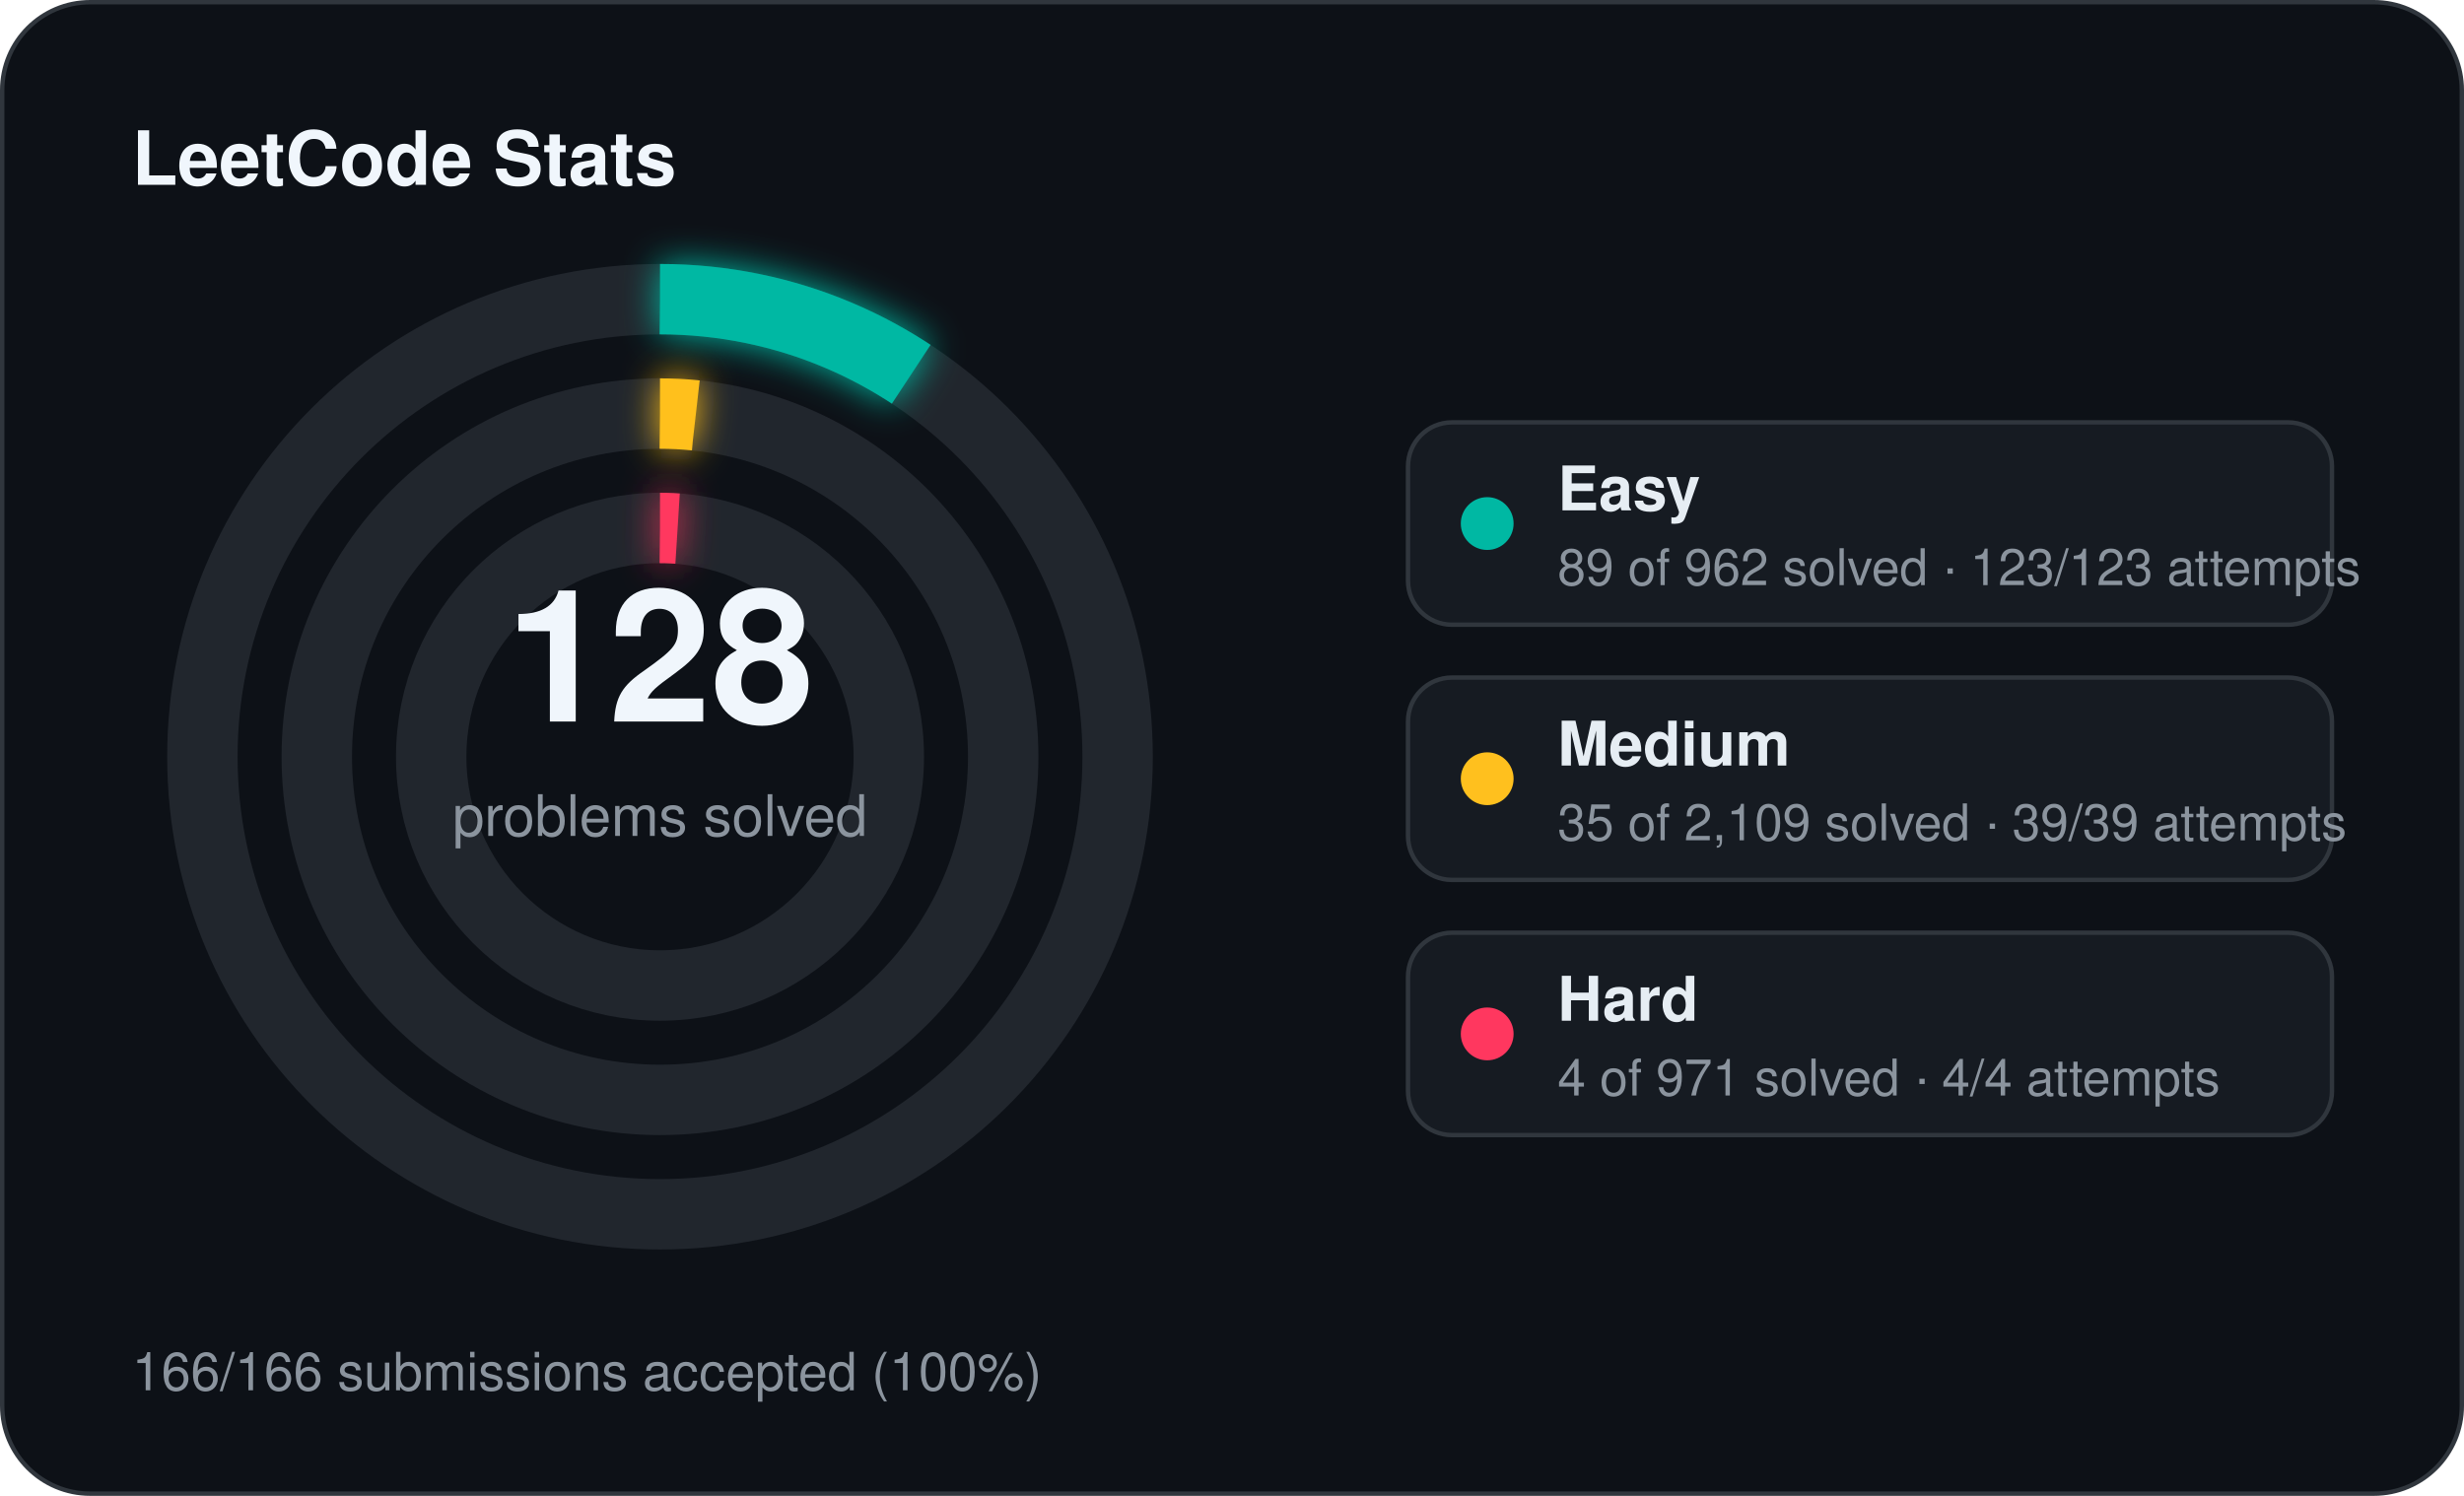
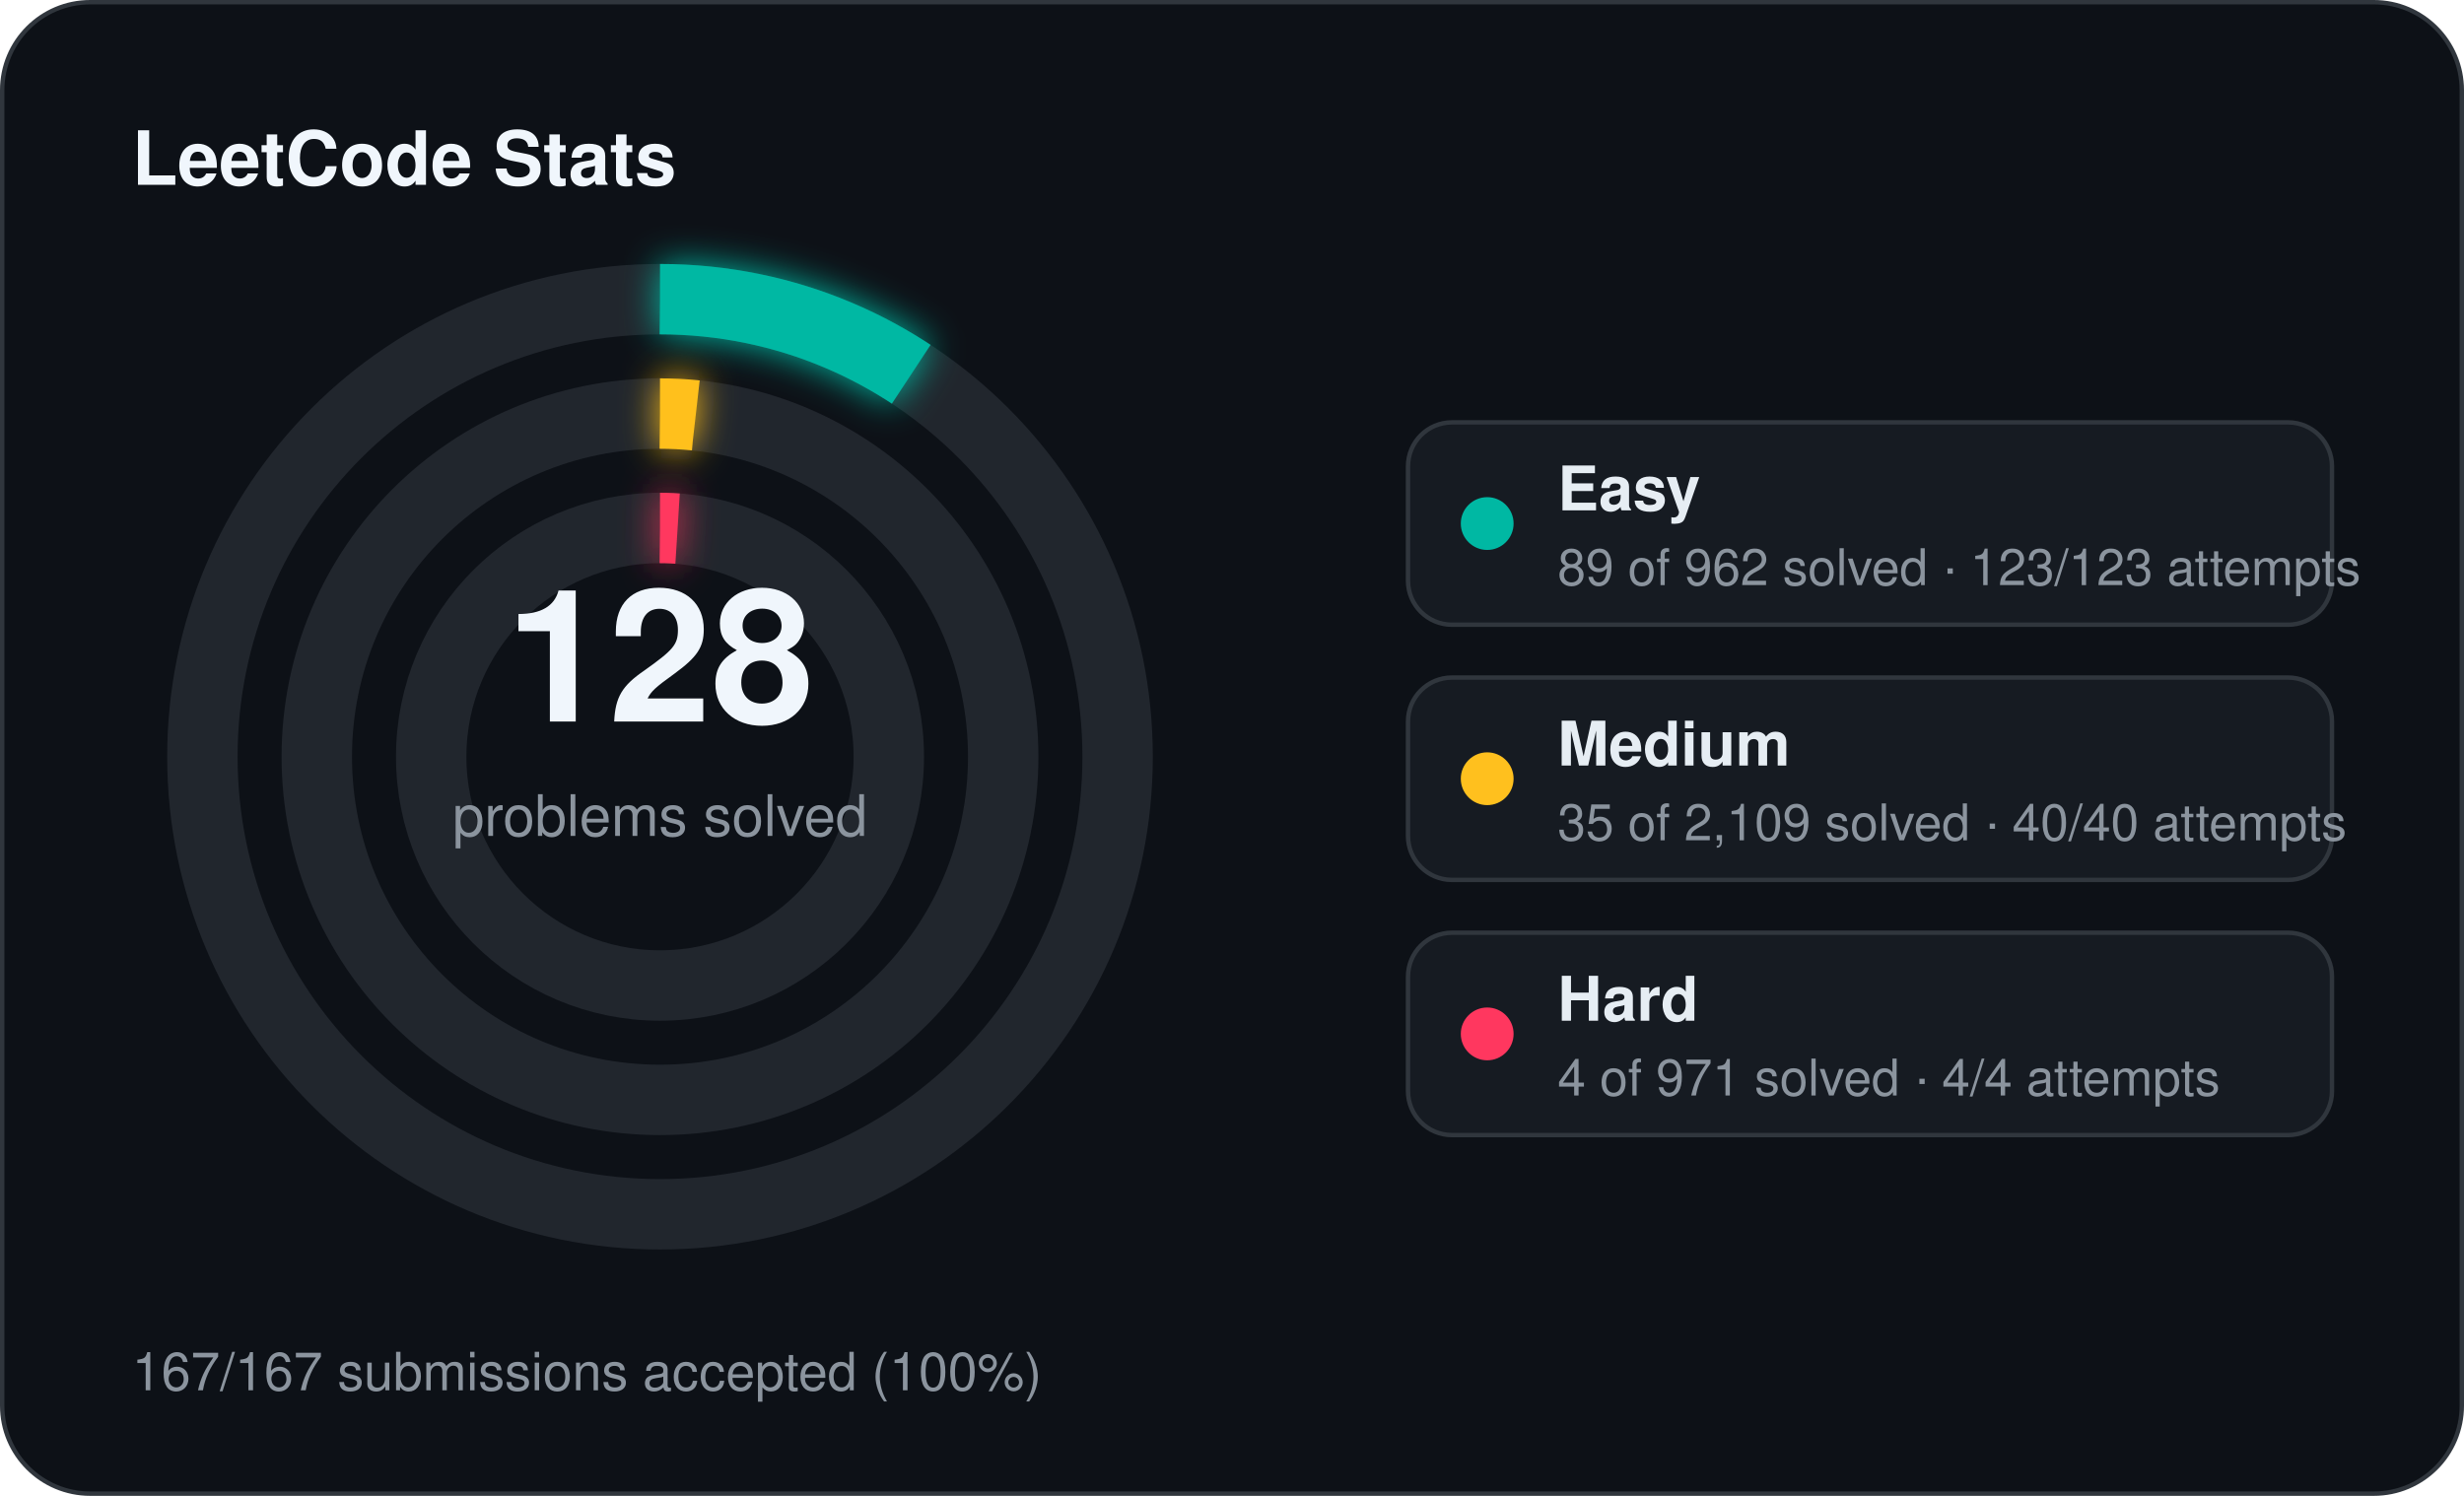
<svg xmlns="http://www.w3.org/2000/svg" width="560" height="340" viewBox="0 0 560 340">
  <defs>
    <filter id="stats-glow" x="-60%" y="-60%" width="220%" height="220%">
      <feGaussianBlur stdDeviation="4" result="blur" />
      <feMerge>
        <feMergeNode in="blur" />
        <feMergeNode in="SourceGraphic" />
      </feMerge>
    </filter>
  </defs>
  <rect x="0.5" y="0.5" width="559" height="339" rx="20" fill="#0d1117" stroke="#30363d" stroke-width="1" />
  <text x="30" y="42" fill="#f0f6fc" font-family="Segoe UI, Helvetica, Arial, sans-serif" font-size="17" font-weight="700">LeetCode Stats</text>
  <circle cx="150" cy="172" r="104" fill="none" stroke="#21262d" stroke-width="16" />
  <circle cx="150" cy="172" r="104" fill="none" stroke="#00b8a3" stroke-width="16" stroke-linecap="butt" stroke-dasharray="60.45 653.45" transform="rotate(-90 150 172)" filter="url(#stats-glow)" />
  <circle cx="150" cy="172" r="78" fill="none" stroke="#21262d" stroke-width="16" />
  <circle cx="150" cy="172" r="78" fill="none" stroke="#ffc01e" stroke-width="16" stroke-linecap="butt" stroke-dasharray="8.13 490.09" transform="rotate(-90 150 172)" filter="url(#stats-glow)" />
  <circle cx="150" cy="172" r="52" fill="none" stroke="#21262d" stroke-width="16" />
  <circle cx="150" cy="172" r="52" fill="none" stroke="#ff375f" stroke-width="16" stroke-linecap="butt" stroke-dasharray="4.00 326.73" transform="rotate(-90 150 172)" filter="url(#stats-glow)" />
  <text x="150" y="164" text-anchor="middle" fill="#f0f6fc" font-family="Segoe UI, Helvetica, Arial, sans-serif" font-size="42" font-weight="700">128</text>
  <text x="150" y="190" text-anchor="middle" fill="#8b949e" font-family="Segoe UI, Helvetica, Arial, sans-serif" font-size="13">problems solved</text>
  <rect x="320" y="96" width="210" height="46" rx="10" fill="#161b22" stroke="#30363d" stroke-width="1" />
  <circle cx="338" cy="119" r="6" fill="#00b8a3" />
  <text x="354" y="116" fill="#e6edf3" font-family="Segoe UI, Helvetica, Arial, sans-serif" font-size="14" font-weight="600">Easy</text>
  <text x="354" y="133" fill="#8b949e" font-family="Segoe UI, Helvetica, Arial, sans-serif" font-size="11.5">89 of 962 solved · 123/123 attempts</text>
  <rect x="320" y="154" width="210" height="46" rx="10" fill="#161b22" stroke="#30363d" stroke-width="1" />
  <circle cx="338" cy="177" r="6" fill="#ffc01e" />
  <text x="354" y="174" fill="#e6edf3" font-family="Segoe UI, Helvetica, Arial, sans-serif" font-size="14" font-weight="600">Medium</text>
-   <text x="354" y="191" fill="#8b949e" font-family="Segoe UI, Helvetica, Arial, sans-serif" font-size="11.5">35 of 2,109 solved · 39/39 attempts</text>
+   <text x="354" y="191" fill="#8b949e" font-family="Segoe UI, Helvetica, Arial, sans-serif" font-size="11.5">35 of 2,109 solved · 40/40 attempts</text>
  <rect x="320" y="212" width="210" height="46" rx="10" fill="#161b22" stroke="#30363d" stroke-width="1" />
  <circle cx="338" cy="235" r="6" fill="#ff375f" />
  <text x="354" y="232" fill="#e6edf3" font-family="Segoe UI, Helvetica, Arial, sans-serif" font-size="14" font-weight="600">Hard</text>
  <text x="354" y="249" fill="#8b949e" font-family="Segoe UI, Helvetica, Arial, sans-serif" font-size="11.5">4 of 971 solved · 4/4 attempts</text>
-   <text x="30" y="316" fill="#8b949e" font-family="Segoe UI, Helvetica, Arial, sans-serif" font-size="12">166/166 submissions accepted (100%)</text>
+   <text x="30" y="316" fill="#8b949e" font-family="Segoe UI, Helvetica, Arial, sans-serif" font-size="12">167/167 submissions accepted (100%)</text>
</svg>
